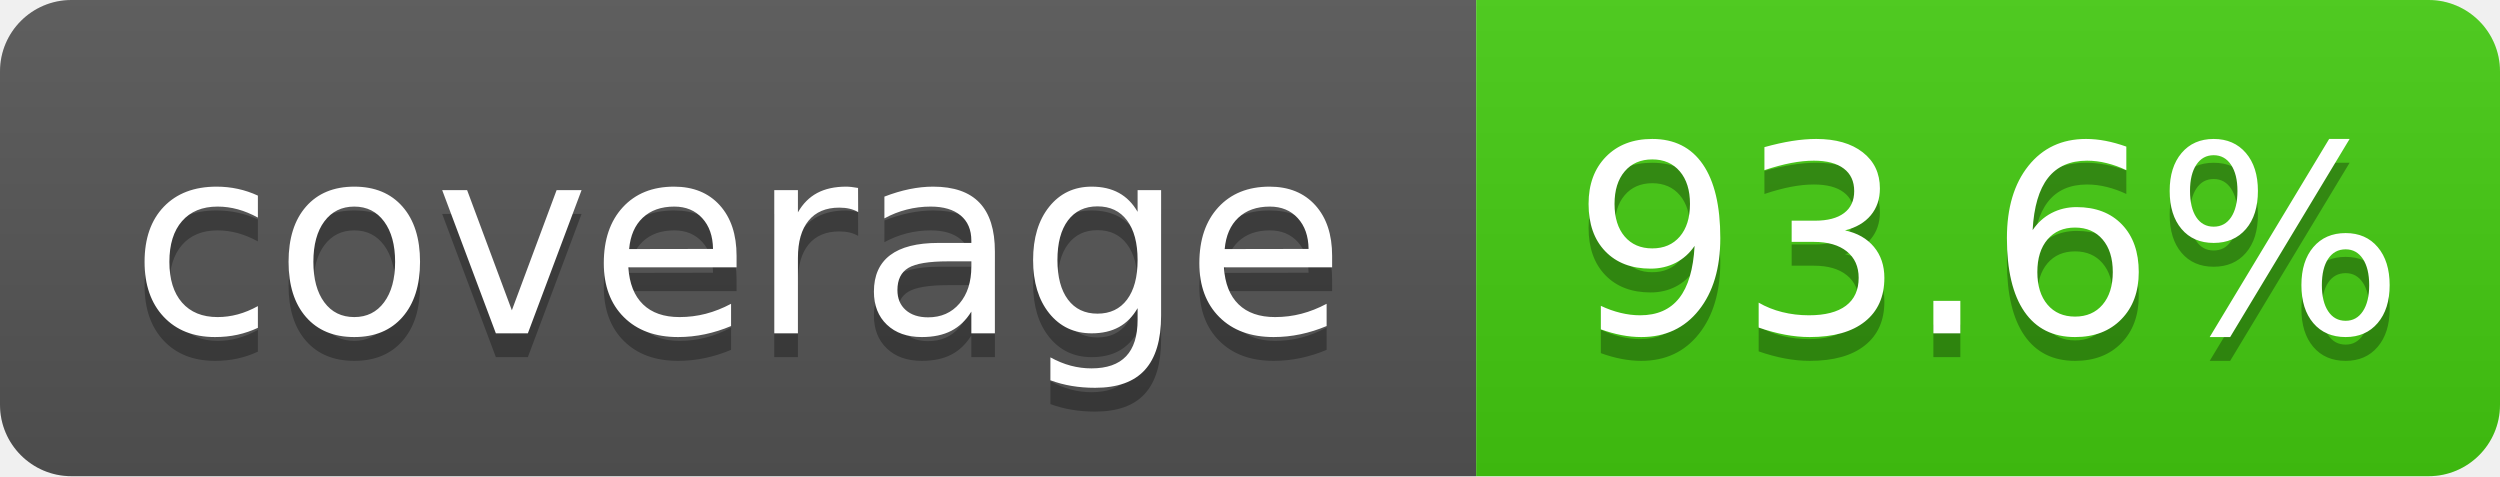
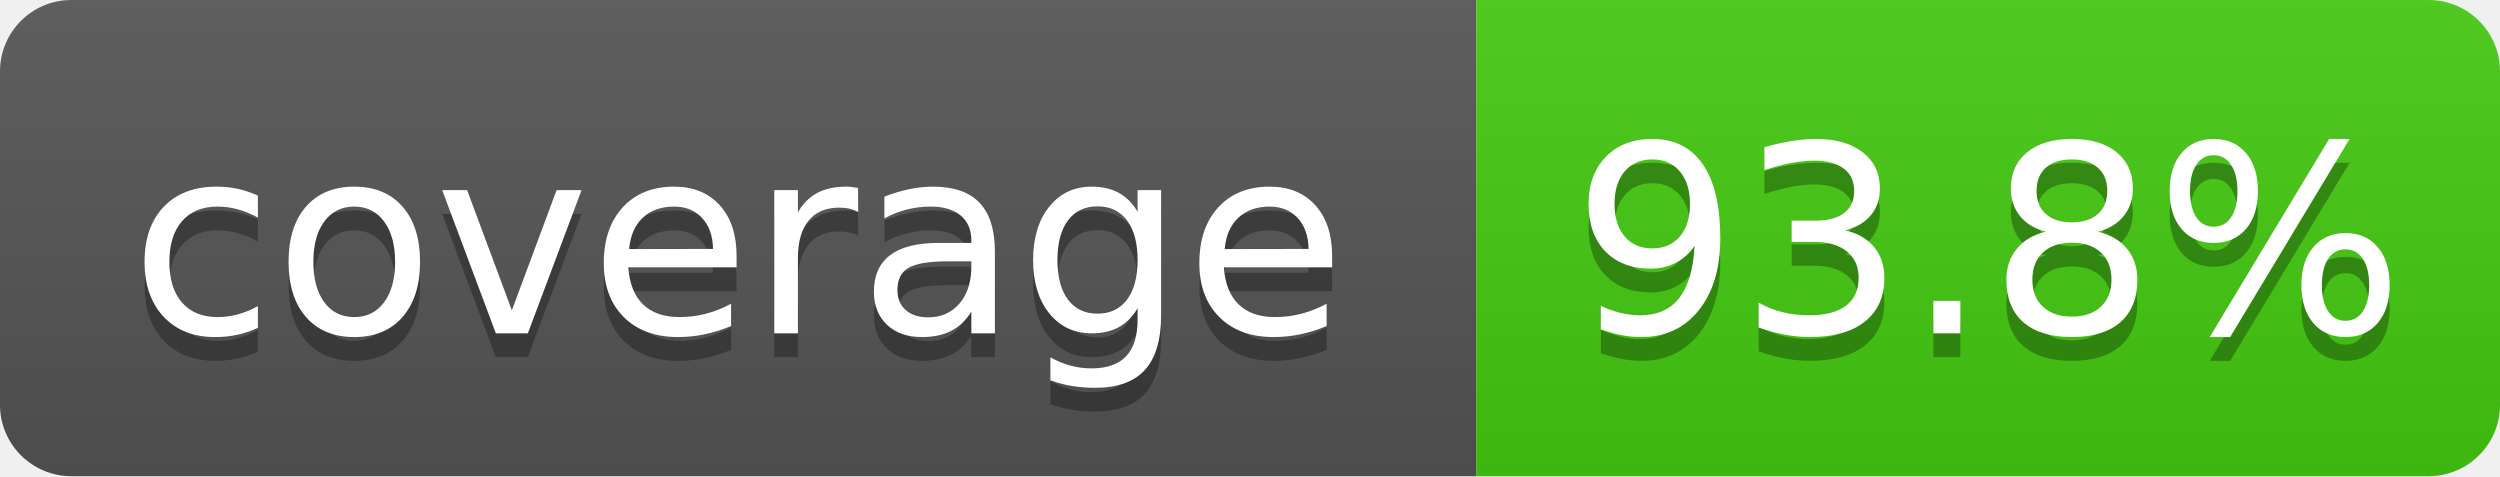
- <svg xmlns="http://www.w3.org/2000/svg" width="105" height="20" role="img" aria-label="coverage: 93.6%">
+ <svg xmlns="http://www.w3.org/2000/svg" width="105" height="20" role="img" aria-label="coverage: 93.8%">
  <linearGradient id="s" x2="0" y2="100%">
    <stop offset="0" stop-color="#bbb" stop-opacity=".1" />
    <stop offset="1" stop-opacity=".1" />
  </linearGradient>
  <clipPath id="r">
    <rect width="105" height="20" rx="3" fill="#fff" />
  </clipPath>
  <g clip-path="url(#r)">
    <rect width="62" height="20" fill="#555" />
    <rect x="62" width="43" height="20" fill="#4c1" />
    <rect width="105" height="20" fill="url(#s)" />
  </g>
  <g fill="#fff" text-anchor="middle" font-family="Verdana,Geneva,DejaVu Sans,sans-serif" text-rendering="geometricPrecision" font-size="110">
    <text aria-hidden="true" x="310" y="150" fill="#010101" fill-opacity=".3" transform="scale(.1)" textLength="520">coverage</text>
    <text x="310" y="140" transform="scale(.1)" fill="#fff" textLength="520">coverage</text>
-     <text aria-hidden="true" x="835" y="150" fill="#010101" fill-opacity=".3" transform="scale(.1)" textLength="330">93.6%</text>
-     <text x="835" y="140" transform="scale(.1)" fill="#fff" textLength="330">93.6%</text>
+     <text aria-hidden="true" x="835" y="150" fill="#010101" fill-opacity=".3" transform="scale(.1)" textLength="330">93.8%</text>
+     <text x="835" y="140" transform="scale(.1)" fill="#fff" textLength="330">93.8%</text>
  </g>
</svg>
